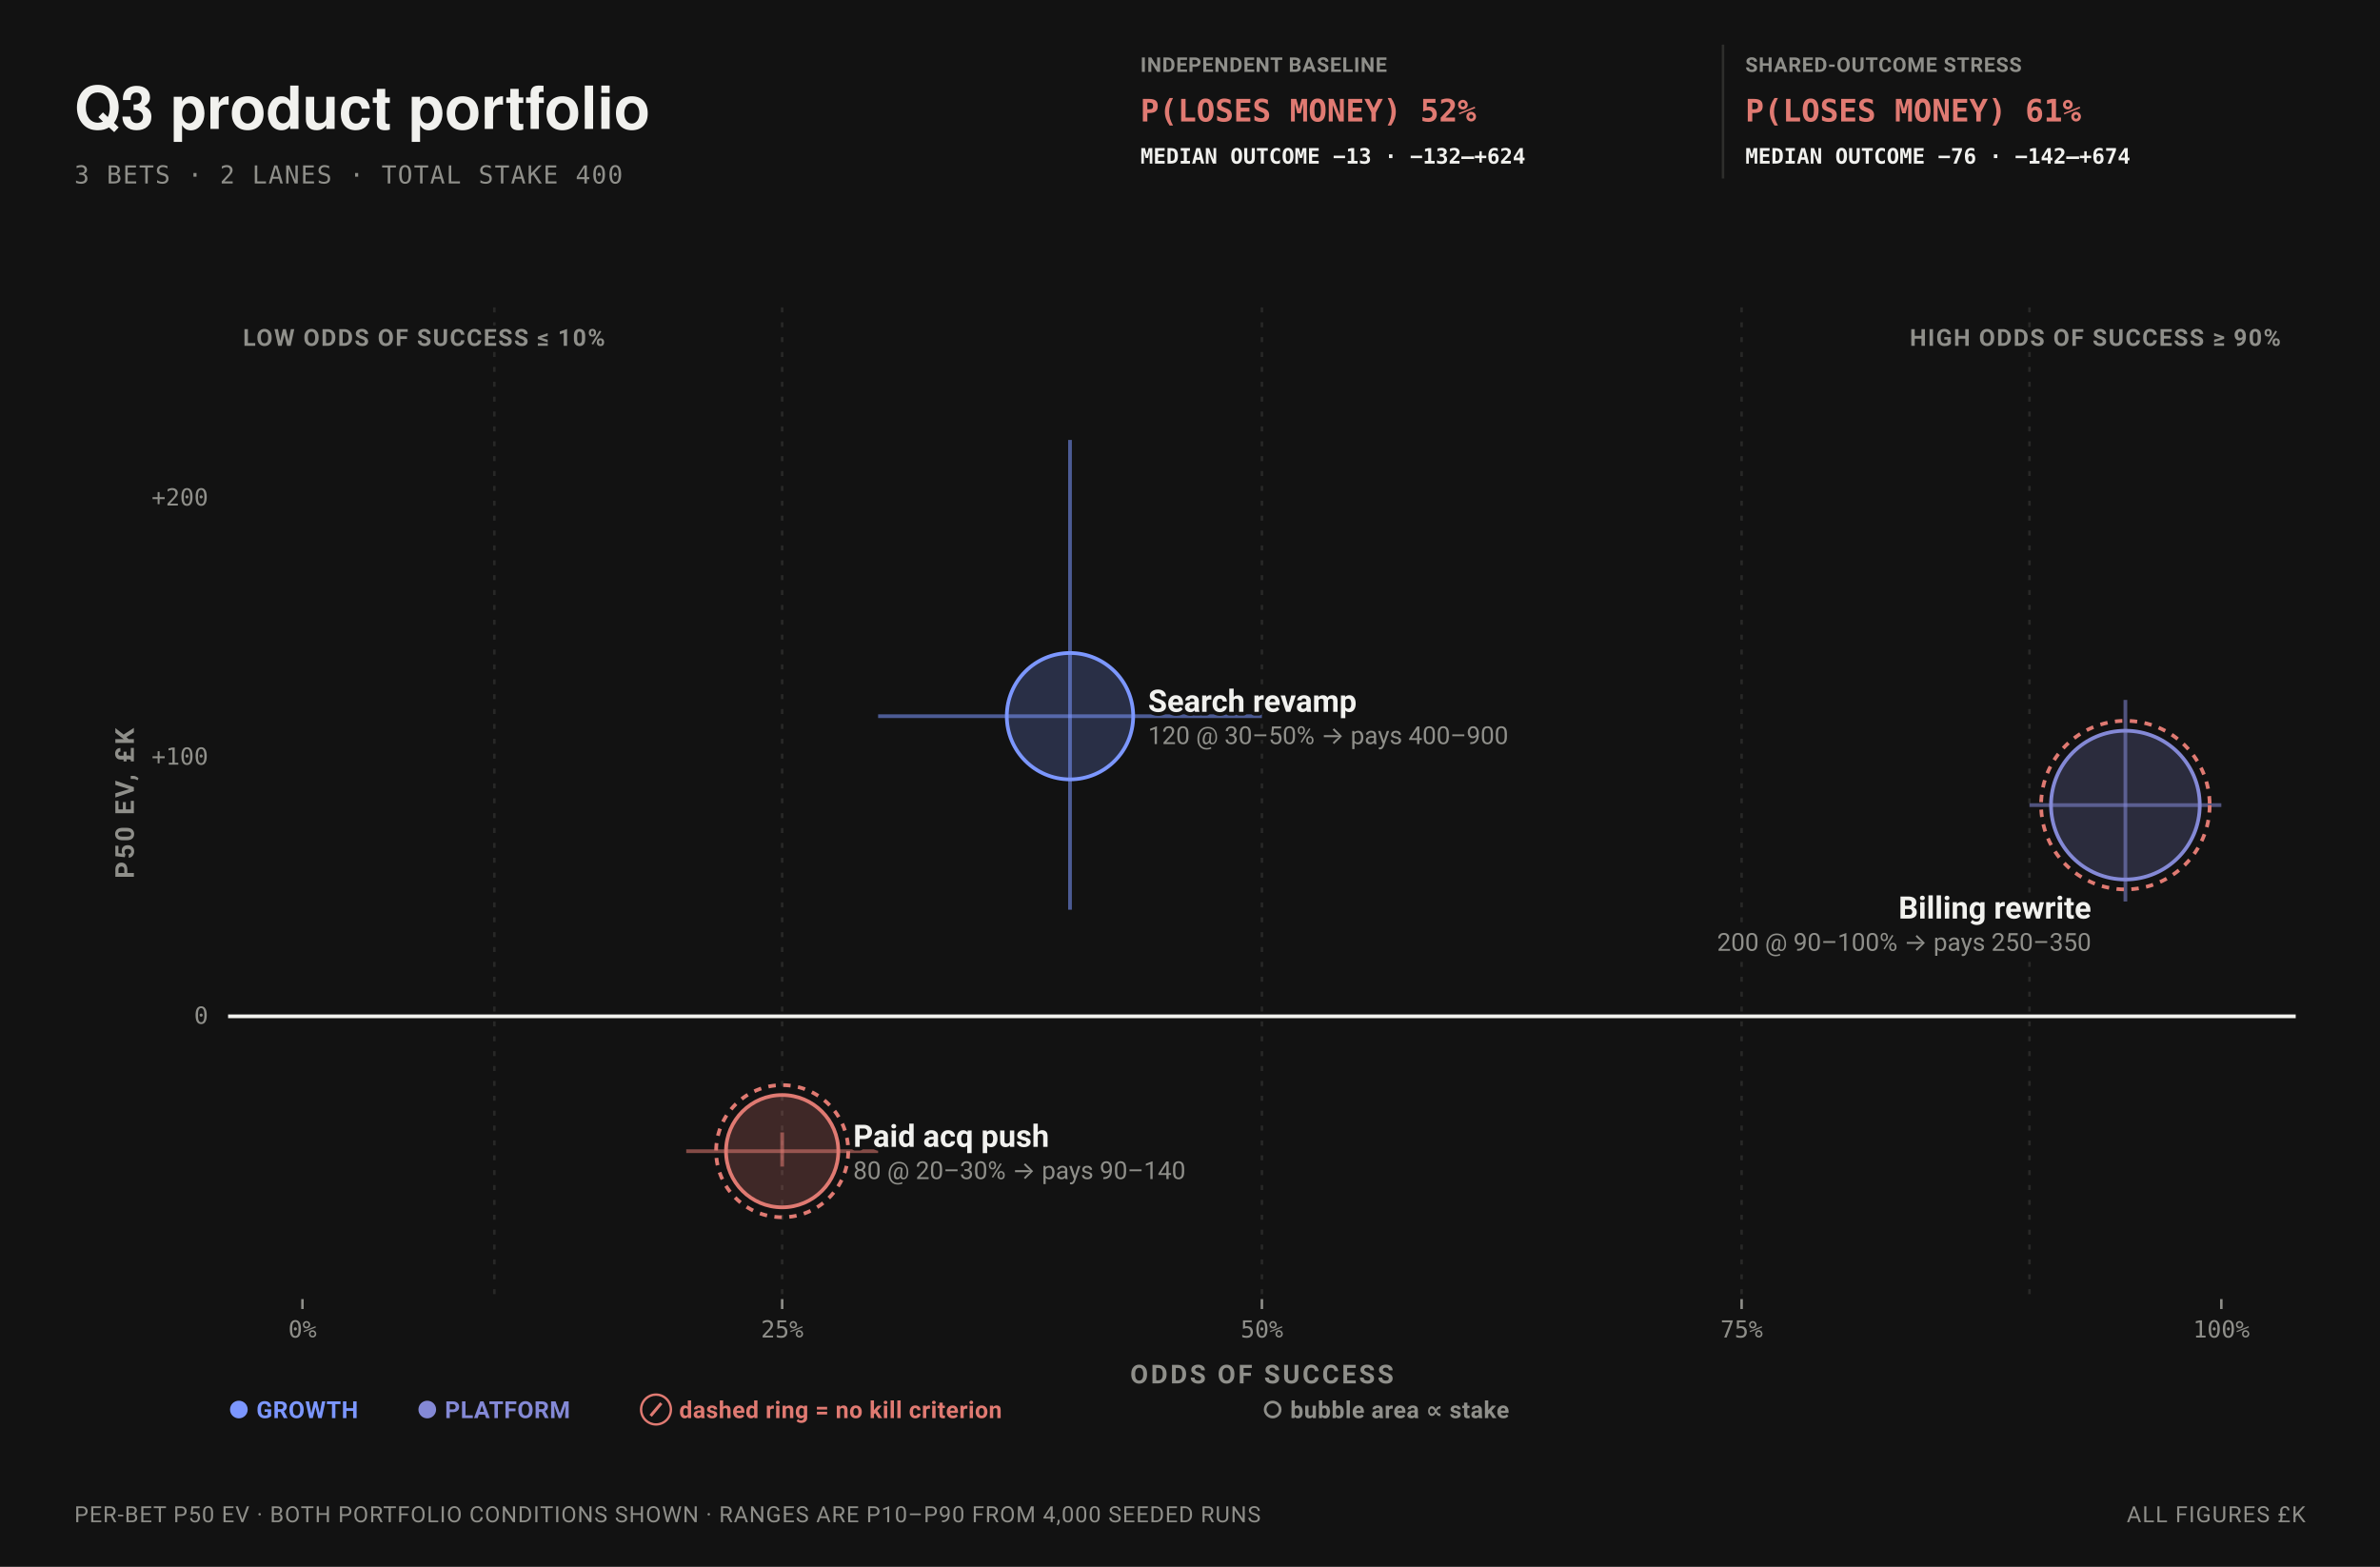
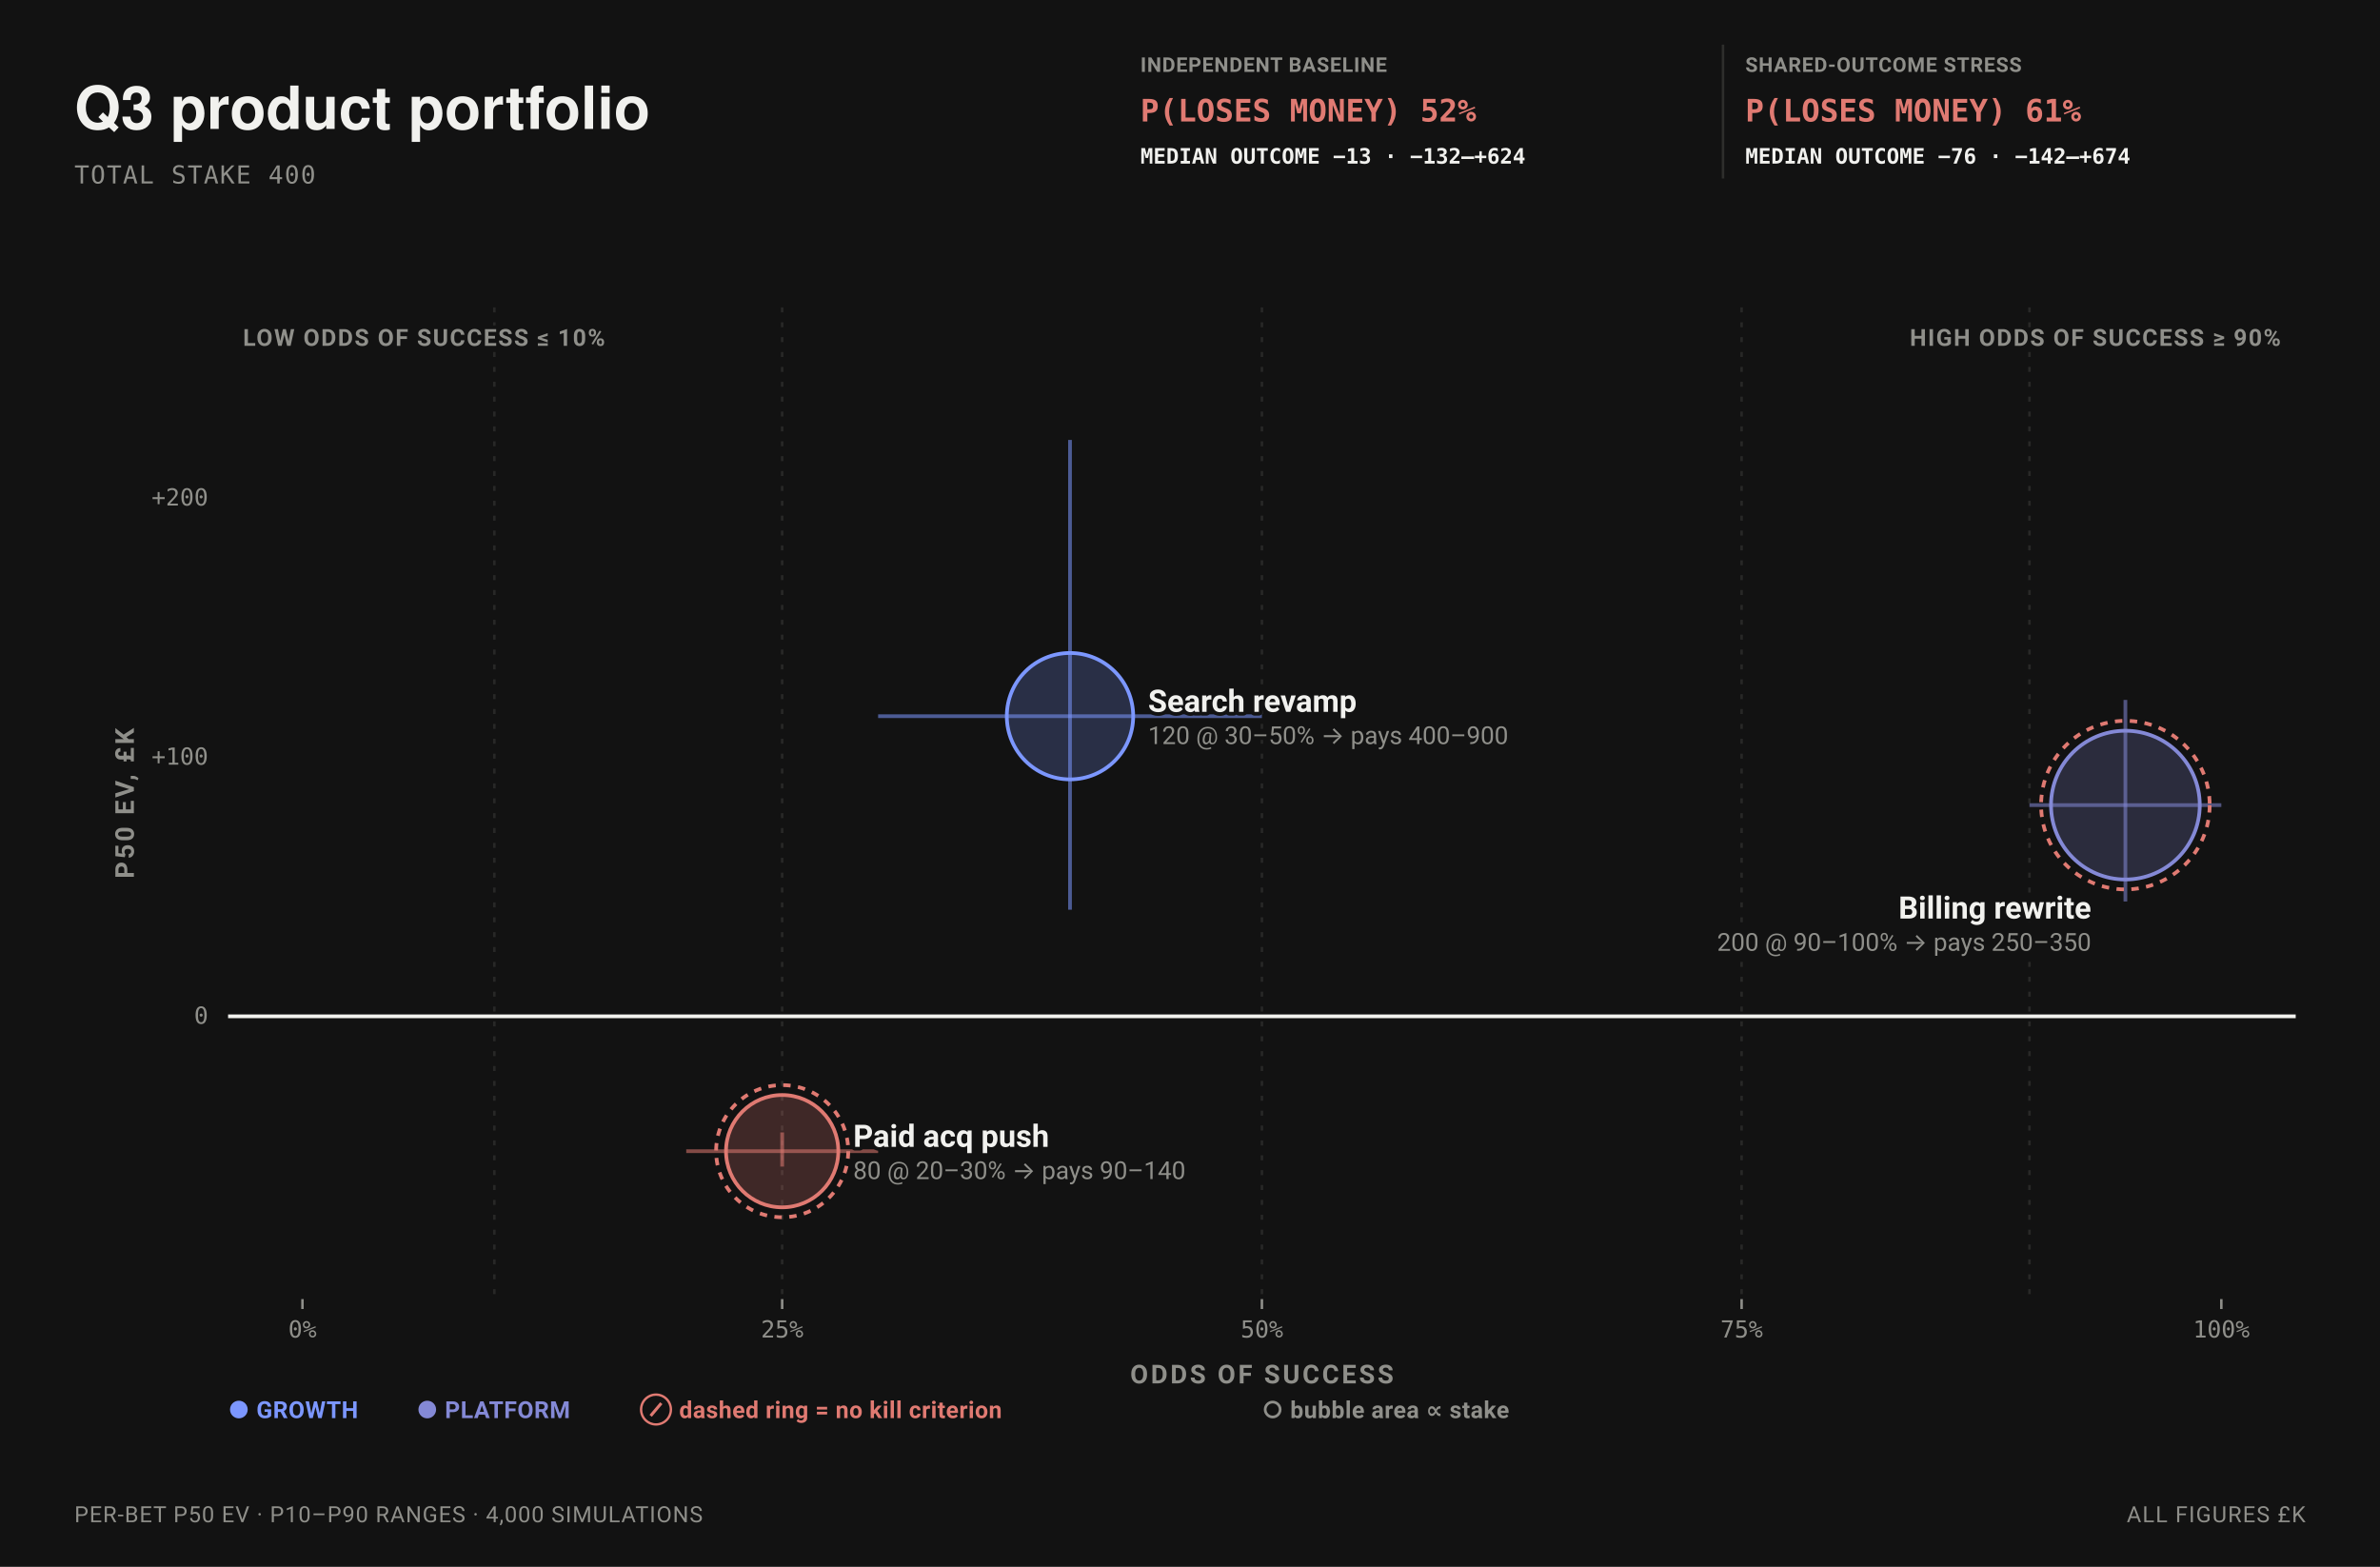
<svg xmlns="http://www.w3.org/2000/svg" data-bets-surface="allocation-plane" viewBox="0 0 960 632" width="960" height="632" font-family="-apple-system,BlinkMacSystemFont,'Segoe UI',Roboto,sans-serif" role="img" aria-labelledby="bets-quadrant-title bets-quadrant-desc">
  <rect width="960" height="632" fill="#121212" />
  <text data-bets-title-line="" x="30" y="52" font-family="'Helvetica Neue',Helvetica,'Segoe UI',Roboto,sans-serif" font-size="24" font-weight="600" fill="#F1F1EE">Q3 product portfolio</text>
-   <text x="30" y="74" font-size="10" letter-spacing="0.05em" font-family="ui-monospace,'SF Mono',Menlo,Consolas,monospace" fill="#8F8F8A">3 BETS · 2 LANES · TOTAL STAKE 400</text>
+   <text x="30" y="74" font-size="10" letter-spacing="0.05em" font-family="ui-monospace,'SF Mono',Menlo,Consolas,monospace" fill="#8F8F8A">TOTAL STAKE 400</text>
  <g data-condition-receipt="" data-condition="independent">
    <text x="460" y="29" font-size="8.2" font-weight="700" letter-spacing="0.035em" fill="#8F8F8A">INDEPENDENT BASELINE</text>
    <text x="460" y="49" font-size="12.5" font-weight="700" font-family="ui-monospace,'SF Mono',Menlo,Consolas,monospace" fill="#E07A72">P(LOSES MONEY) 52%</text>
    <text x="460" y="66" font-size="8.6" font-weight="600" font-family="ui-monospace,'SF Mono',Menlo,Consolas,monospace" fill="#F1F1EE">MEDIAN OUTCOME −13 · −132–+624</text>
  </g>
  <g data-condition-receipt="" data-condition="shared">
    <line x1="695" y1="18" x2="695" y2="72" stroke="#2E2E2C" />
    <text x="704" y="29" font-size="8.2" font-weight="700" letter-spacing="0.035em" fill="#8F8F8A">SHARED-OUTCOME STRESS</text>
    <text x="704" y="49" font-size="12.5" font-weight="700" font-family="ui-monospace,'SF Mono',Menlo,Consolas,monospace" fill="#E07A72">P(LOSES MONEY) 61%</text>
    <text x="704" y="66" font-size="8.6" font-weight="600" font-family="ui-monospace,'SF Mono',Menlo,Consolas,monospace" fill="#F1F1EE">MEDIAN OUTCOME −76 · −142–+674</text>
  </g>
  <line data-allocation-guide="" x1="199.4" y1="124" x2="199.4" y2="524" stroke="#2E2E2C" stroke-width="1" stroke-dasharray="2 4" stroke-opacity="0.82" />
  <line data-allocation-guide="" x1="315.5" y1="124" x2="315.5" y2="524" stroke="#2E2E2C" stroke-width="1" stroke-dasharray="2 4" stroke-opacity="0.82" />
  <line data-allocation-guide="" x1="509" y1="124" x2="509" y2="524" stroke="#2E2E2C" stroke-width="1" stroke-dasharray="2 4" stroke-opacity="0.82" />
  <line data-allocation-guide="" x1="702.5" y1="124" x2="702.5" y2="524" stroke="#2E2E2C" stroke-width="1" stroke-dasharray="2 4" stroke-opacity="0.82" />
  <line data-allocation-guide="" x1="818.6" y1="124" x2="818.6" y2="524" stroke="#2E2E2C" stroke-width="1" stroke-dasharray="2 4" stroke-opacity="0.82" />
  <text x="920" y="139.5" font-size="9.5" font-weight="700" letter-spacing="0.06em" text-anchor="end" stroke="#121212" stroke-width="3" stroke-linejoin="round" paint-order="stroke" fill="#8F8F8A">HIGH ODDS OF SUCCESS ≥ 90%</text>
  <text x="98" y="139.5" font-size="9.5" font-weight="700" letter-spacing="0.06em" text-anchor="start" stroke="#121212" stroke-width="3" stroke-linejoin="round" paint-order="stroke" fill="#8F8F8A">LOW ODDS OF SUCCESS ≤ 10%</text>
  <line data-allocation-zero="" x1="92" y1="409.94" x2="926" y2="409.94" stroke="#F1F1EE" stroke-width="1.5" />
  <text x="84" y="412.94" font-size="9.5" text-anchor="end" font-family="ui-monospace,'SF Mono',Menlo,Consolas,monospace" fill="#8F8F8A">0</text>
  <text x="84" y="308.43" font-size="9.5" text-anchor="end" font-family="ui-monospace,'SF Mono',Menlo,Consolas,monospace" fill="#8F8F8A">+100</text>
  <text x="84" y="203.91" font-size="9.5" text-anchor="end" font-family="ui-monospace,'SF Mono',Menlo,Consolas,monospace" fill="#8F8F8A">+200</text>
  <line x1="122" y1="524" x2="122" y2="528" stroke="#8F8F8A" stroke-width="1" />
  <text x="122" y="539.5" font-size="9.5" text-anchor="middle" font-family="ui-monospace,'SF Mono',Menlo,Consolas,monospace" fill="#8F8F8A">0%</text>
  <line x1="315.5" y1="524" x2="315.5" y2="528" stroke="#8F8F8A" stroke-width="1" />
  <text x="315.5" y="539.5" font-size="9.5" text-anchor="middle" font-family="ui-monospace,'SF Mono',Menlo,Consolas,monospace" fill="#8F8F8A">25%</text>
  <line x1="509" y1="524" x2="509" y2="528" stroke="#8F8F8A" stroke-width="1" />
  <text x="509" y="539.5" font-size="9.5" text-anchor="middle" font-family="ui-monospace,'SF Mono',Menlo,Consolas,monospace" fill="#8F8F8A">50%</text>
  <line x1="702.5" y1="524" x2="702.5" y2="528" stroke="#8F8F8A" stroke-width="1" />
  <text x="702.5" y="539.5" font-size="9.5" text-anchor="middle" font-family="ui-monospace,'SF Mono',Menlo,Consolas,monospace" fill="#8F8F8A">75%</text>
  <line x1="896" y1="524" x2="896" y2="528" stroke="#8F8F8A" stroke-width="1" />
  <text x="896" y="539.5" font-size="9.5" text-anchor="middle" font-family="ui-monospace,'SF Mono',Menlo,Consolas,monospace" fill="#8F8F8A">100%</text>
  <text x="509" y="558" font-size="10.5" font-weight="700" letter-spacing="0.1em" text-anchor="middle" fill="#8F8F8A">ODDS OF SUCCESS</text>
  <g transform="rotate(-90 54 324)">
    <text x="54" y="324" font-size="10.5" font-weight="700" letter-spacing="0.1em" text-anchor="middle" fill="#8F8F8A">P50 EV, £K</text>
  </g>
  <g data-allocation-mark="" data-id="B01">
    <line x1="354.2" y1="288.88" x2="509" y2="288.88" stroke="#7C97FF" stroke-width="1.5" stroke-opacity="0.55" />
    <line x1="431.6" y1="366.94" x2="431.6" y2="177.45" stroke="#7C97FF" stroke-width="1.5" stroke-opacity="0.55" />
    <circle data-key="B01" cx="431.6" cy="288.88" r="25.49" fill="#7C97FF" fill-opacity="0.22" stroke="#7C97FF" stroke-width="1.5" />
  </g>
  <g data-allocation-mark="" data-id="B02">
    <line x1="276.8" y1="464.34" x2="354.2" y2="464.34" stroke="#E07A72" stroke-width="1.5" stroke-opacity="0.55" />
    <line x1="315.5" y1="470.55" x2="315.5" y2="456.77" stroke="#E07A72" stroke-width="1.5" stroke-opacity="0.55" />
    <circle data-key="B02" cx="315.5" cy="464.34" r="22.65" fill="#E07A72" fill-opacity="0.22" stroke="#E07A72" stroke-width="1.5" />
    <circle cx="315.5" cy="464.34" r="26.65" fill="none" stroke="#E07A72" stroke-width="1.5" stroke-dasharray="3 3" />
  </g>
  <g data-allocation-mark="" data-id="B03">
    <line x1="818.6" y1="324.75" x2="896" y2="324.75" stroke="#8489D6" stroke-width="1.5" stroke-opacity="0.55" />
    <line x1="857.3" y1="363.63" x2="857.3" y2="282.32" stroke="#8489D6" stroke-width="1.5" stroke-opacity="0.55" />
    <circle data-key="B03" cx="857.3" cy="324.75" r="30" fill="#8489D6" fill-opacity="0.22" stroke="#8489D6" stroke-width="1.5" />
    <circle cx="857.3" cy="324.75" r="34" fill="none" stroke="#E07A72" stroke-width="1.5" stroke-dasharray="3 3" />
  </g>
  <text x="463.09" y="287.13" font-size="12.5" font-weight="600" text-anchor="start" stroke="#121212" stroke-width="3" stroke-linejoin="round" paint-order="stroke" fill="#F1F1EE">Search revamp</text>
  <text x="463.09" y="300.13" font-size="10" text-anchor="start" stroke="#121212" stroke-width="3" stroke-linejoin="round" paint-order="stroke" fill="#8F8F8A">120 @ 30–50% → pays 400–900</text>
  <text x="344.15" y="462.59" font-size="12.5" font-weight="600" text-anchor="start" stroke="#121212" stroke-width="3" stroke-linejoin="round" paint-order="stroke" fill="#F1F1EE">Paid acq push</text>
  <text x="344.15" y="475.59" font-size="10" text-anchor="start" stroke="#121212" stroke-width="3" stroke-linejoin="round" paint-order="stroke" fill="#8F8F8A">80 @ 20–30% → pays 90–140</text>
  <text x="843.52" y="370.51" font-size="12.5" font-weight="600" text-anchor="end" stroke="#121212" stroke-width="3" stroke-linejoin="round" paint-order="stroke" fill="#F1F1EE">Billing rewrite</text>
  <text x="843.52" y="383.51" font-size="10" text-anchor="end" stroke="#121212" stroke-width="3" stroke-linejoin="round" paint-order="stroke" fill="#8F8F8A">200 @ 90–100% → pays 250–350</text>
  <text x="92" y="572" font-size="9.5" font-weight="700" letter-spacing="0.02em" fill="#7C97FF">● GROWTH</text>
  <text x="168" y="572" font-size="9.5" font-weight="700" letter-spacing="0.02em" fill="#8489D6">● PLATFORM</text>
  <text x="258" y="572" font-size="9.5" font-weight="700" letter-spacing="0.02em" fill="#E07A72">⊘ dashed ring = no kill criterion</text>
  <text x="509" y="572" font-size="9.5" font-weight="700" letter-spacing="0.02em" fill="#8F8F8A">○ bubble area ∝ stake</text>
-   <text x="30" y="614" font-size="9" letter-spacing="0.04em" fill="#8F8F8A">PER-BET P50 EV · BOTH PORTFOLIO CONDITIONS SHOWN · RANGES ARE P10–P90 FROM 4,000 SEEDED RUNS</text>
+   <text x="30" y="614" font-size="9" letter-spacing="0.04em" fill="#8F8F8A">PER-BET P50 EV · P10–P90 RANGES · 4,000 SIMULATIONS</text>
  <text x="930" y="614" font-size="9" letter-spacing="0.05em" text-anchor="end" fill="#8F8F8A">ALL FIGURES £K</text>
</svg>
